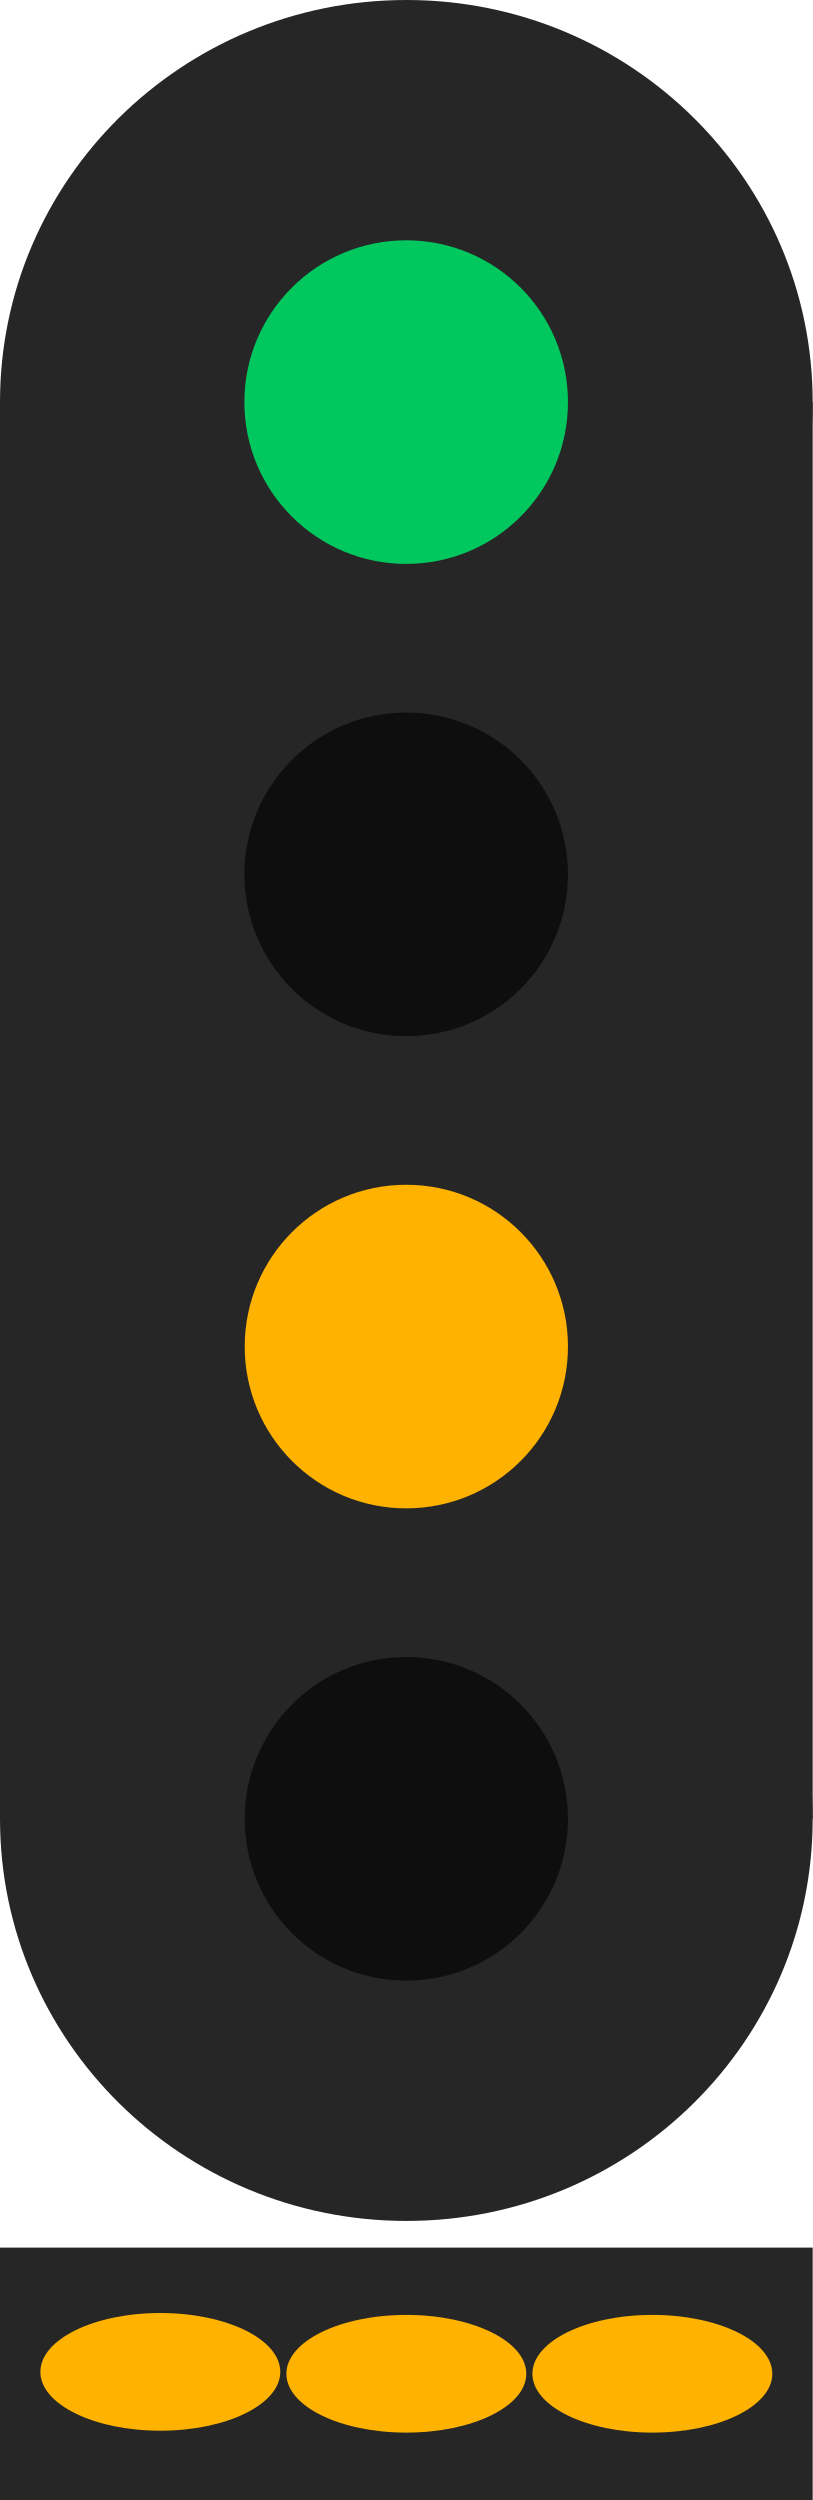
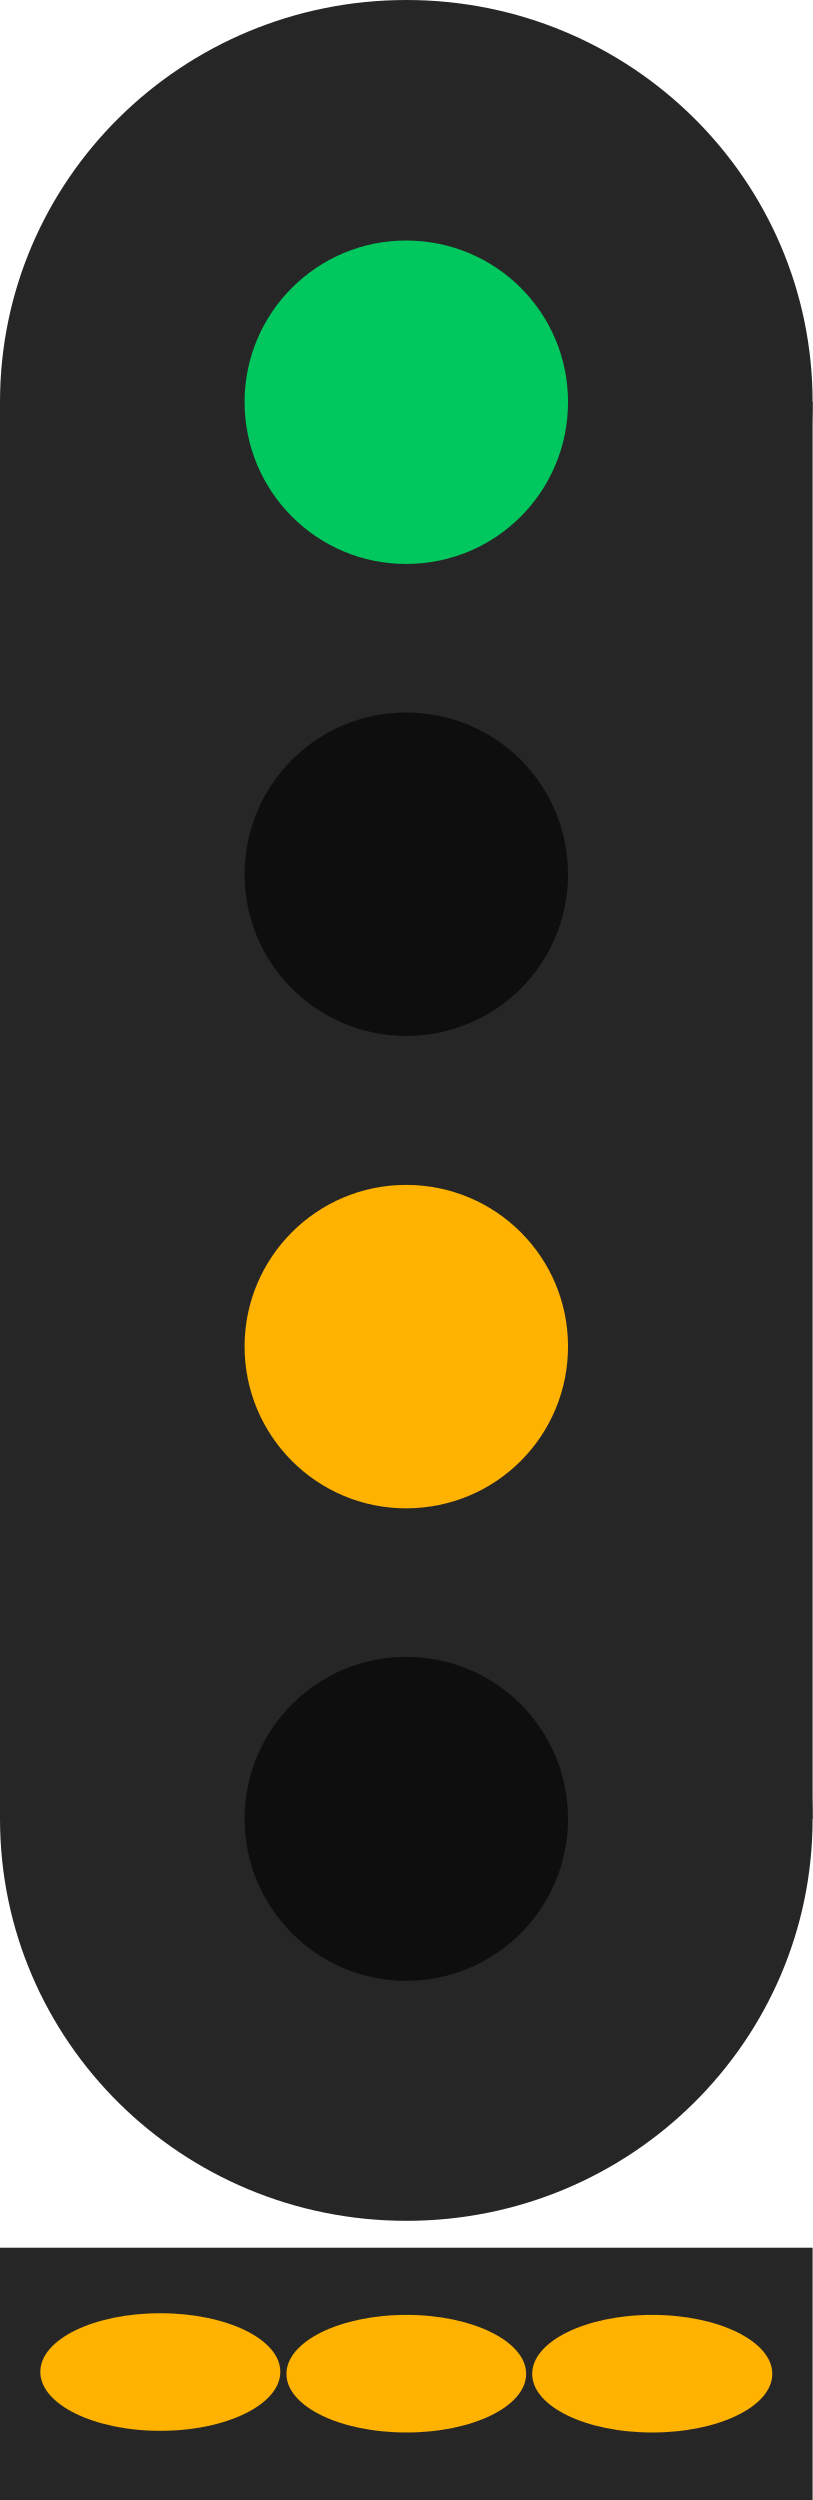
- <svg xmlns="http://www.w3.org/2000/svg" width="9.418" height="28.972" viewBox="0 0 9.418 28.972" version="1.1" id="svg14">
-   <defs id="defs18" />
-   <path fill-rule="nonzero" fill="#262626" fill-opacity="1" d="m 1e-7,4.66 h 9.418 V 21.078 H 1e-7 Z m 0,0" id="path2" style="stroke-width:1.225" />
-   <path fill-rule="nonzero" fill="#262626" fill-opacity="1" d="m 9.418,21.078 c 0,2.574 -2.109,4.66 -4.707,4.66 -2.602,0 -4.711,-2.086 -4.711,-4.66 0,-2.574 2.109,-4.66 4.711,-4.66 2.598,0 4.707,2.086 4.707,4.66 z m 0,0" id="path4" />
-   <path fill-rule="nonzero" fill="#262626" fill-opacity="1" d="m 9.418,4.66 c 0,2.574 -2.109,4.66 -4.707,4.66 C 2.109,9.32 1e-7,7.234 1e-7,4.66 1e-7,2.086 2.109,0 4.711,0 c 2.598,0 4.707,2.086 4.707,4.66 z m 0,0" id="path6" />
-   <path fill-rule="nonzero" fill="rgb(100%, 95.686%, 78.039%)" fill-opacity="1" d="m 6.582,15.605 c 0,1.035 -0.836,1.875 -1.875,1.875 -1.035,0 -1.871,-0.84 -1.871,-1.875 0,-1.035 0.836,-1.875 1.871,-1.875 1.039,0 1.875,0.84 1.875,1.875 z m 0,0" id="path8" style="fill:#ffb200;fill-opacity:1" />
-   <path fill-rule="nonzero" fill="rgb(100%, 95.686%, 78.039%)" fill-opacity="1" d="m 6.582,21.078 c 0,1.035 -0.836,1.875 -1.875,1.875 -1.035,0 -1.871,-0.84 -1.871,-1.875 0,-1.035 0.836,-1.875 1.871,-1.875 1.039,0 1.875,0.84 1.875,1.875 z m 0,0" id="path8-6" style="fill:#0e0e0e;fill-opacity:1" />
-   <path fill-rule="nonzero" fill="rgb(5.49%, 5.49%, 5.49%)" fill-opacity="1" d="m 6.582,4.66 c 0,1.035 -0.836,1.875 -1.875,1.875 -1.035,0 -1.875,-0.84 -1.875,-1.875 0,-1.035 0.84,-1.875 1.875,-1.875 1.039,0 1.875,0.84 1.875,1.875 z m 0,0" id="path10" style="fill:#00c85e;fill-opacity:1" />
-   <path fill-rule="nonzero" fill="rgb(0%, 78.431%, 36.863%)" fill-opacity="1" d="m 6.582,10.133 c 0,1.035 -0.836,1.875 -1.875,1.875 -1.035,0 -1.875,-0.84 -1.875,-1.875 0,-1.035 0.84,-1.875 1.875,-1.875 1.039,0 1.875,0.84 1.875,1.875 z m 0,0" id="path12" style="fill:#0e0e0e;fill-opacity:1" />
-   <path fill-rule="nonzero" fill="#262626" fill-opacity="1" d="m 0,26.047 h 9.418 v 2.925 H 0 Z m 0,0" id="path4796-7" style="stroke-width:0.517" />
-   <ellipse style="fill:#ffb200;fill-opacity:1;stroke-width:3.78;stroke-linecap:round;paint-order:stroke fill markers;stop-color:#000000" id="path14952" cx="1.858" cy="27.487" rx="1.39" ry="0.682" />
-   <ellipse style="fill:#ffb200;fill-opacity:1;stroke-width:3.78;stroke-linecap:round;paint-order:stroke fill markers;stop-color:#000000" id="path14952-5" cx="4.709" cy="27.509" rx="1.39" ry="0.682" />
-   <ellipse style="fill:#ffb200;fill-opacity:1;stroke-width:3.78;stroke-linecap:round;paint-order:stroke fill markers;stop-color:#000000" id="path14952-5-3" cx="7.56" cy="27.509" rx="1.39" ry="0.682" />
+ <svg xmlns="http://www.w3.org/2000/svg" width="7.802" height="24" viewBox="0 0 7.802 24">
+   <path fill-rule="nonzero" fill="rgb(14.902%, 14.902%, 14.902%)" fill-opacity="1" d="M 0 3.859 L 7.801 3.859 L 7.801 17.461 L 0 17.461 Z M 0 3.859 " />
+   <path fill-rule="nonzero" fill="rgb(14.902%, 14.902%, 14.902%)" fill-opacity="1" d="M 7.801 17.461 C 7.801 19.594 6.055 21.32 3.902 21.32 C 1.746 21.32 0 19.594 0 17.461 C 0 15.328 1.746 13.602 3.902 13.602 C 6.055 13.602 7.801 15.328 7.801 17.461 Z M 7.801 17.461 " />
+   <path fill-rule="nonzero" fill="rgb(14.902%, 14.902%, 14.902%)" fill-opacity="1" d="M 7.801 3.859 C 7.801 5.992 6.055 7.723 3.902 7.723 C 1.746 7.723 0 5.992 0 3.859 C 0 1.727 1.746 0 3.902 0 C 6.055 0 7.801 1.727 7.801 3.859 Z M 7.801 3.859 " />
+   <path fill-rule="nonzero" fill="rgb(100%, 69.804%, 0%)" fill-opacity="1" d="M 5.453 12.926 C 5.453 13.785 4.762 14.48 3.898 14.48 C 3.043 14.48 2.348 13.785 2.348 12.926 C 2.348 12.07 3.043 11.375 3.898 11.375 C 4.762 11.375 5.453 12.07 5.453 12.926 Z M 5.453 12.926 " />
+   <path fill-rule="nonzero" fill="rgb(5.49%, 5.49%, 5.49%)" fill-opacity="1" d="M 5.453 17.461 C 5.453 18.316 4.762 19.016 3.898 19.016 C 3.043 19.016 2.348 18.316 2.348 17.461 C 2.348 16.602 3.043 15.906 3.898 15.906 C 4.762 15.906 5.453 16.602 5.453 17.461 Z M 5.453 17.461 " />
+   <path fill-rule="nonzero" fill="rgb(0%, 78.431%, 36.863%)" fill-opacity="1" d="M 5.453 3.859 C 5.453 4.719 4.762 5.414 3.898 5.414 C 3.043 5.414 2.348 4.719 2.348 3.859 C 2.348 3.004 3.043 2.309 3.898 2.309 C 4.762 2.309 5.453 3.004 5.453 3.859 Z M 5.453 3.859 " />
+   <path fill-rule="nonzero" fill="rgb(5.49%, 5.49%, 5.49%)" fill-opacity="1" d="M 5.453 8.395 C 5.453 9.25 4.762 9.945 3.898 9.945 C 3.043 9.945 2.348 9.25 2.348 8.395 C 2.348 7.535 3.043 6.84 3.898 6.84 C 4.762 6.84 5.453 7.535 5.453 8.395 Z M 5.453 8.395 " />
+   <path fill-rule="nonzero" fill="rgb(14.902%, 14.902%, 14.902%)" fill-opacity="1" d="M 0 21.578 L 7.801 21.578 L 7.801 24 L 0 24 Z M 0 21.578 " />
+   <path fill-rule="nonzero" fill="rgb(100%, 69.804%, 0%)" fill-opacity="1" d="M 2.691 22.77 C 2.691 23.082 2.176 23.336 1.539 23.336 C 0.902 23.336 0.387 23.082 0.387 22.77 C 0.387 22.457 0.902 22.207 1.539 22.207 C 2.176 22.207 2.691 22.457 2.691 22.77 Z M 2.691 22.77 " />
+   <path fill-rule="nonzero" fill="rgb(100%, 69.804%, 0%)" fill-opacity="1" d="M 5.051 22.789 C 5.051 23.102 4.535 23.352 3.902 23.352 C 3.266 23.352 2.75 23.102 2.75 22.789 C 2.75 22.477 3.266 22.223 3.902 22.223 C 4.535 22.223 5.051 22.477 5.051 22.789 Z M 5.051 22.789 " />
+   <path fill-rule="nonzero" fill="rgb(100%, 69.804%, 0%)" fill-opacity="1" d="M 7.414 22.789 C 7.414 23.102 6.898 23.352 6.262 23.352 C 5.625 23.352 5.109 23.102 5.109 22.789 C 5.109 22.477 5.625 22.223 6.262 22.223 C 6.898 22.223 7.414 22.477 7.414 22.789 Z M 7.414 22.789 " />
</svg>
